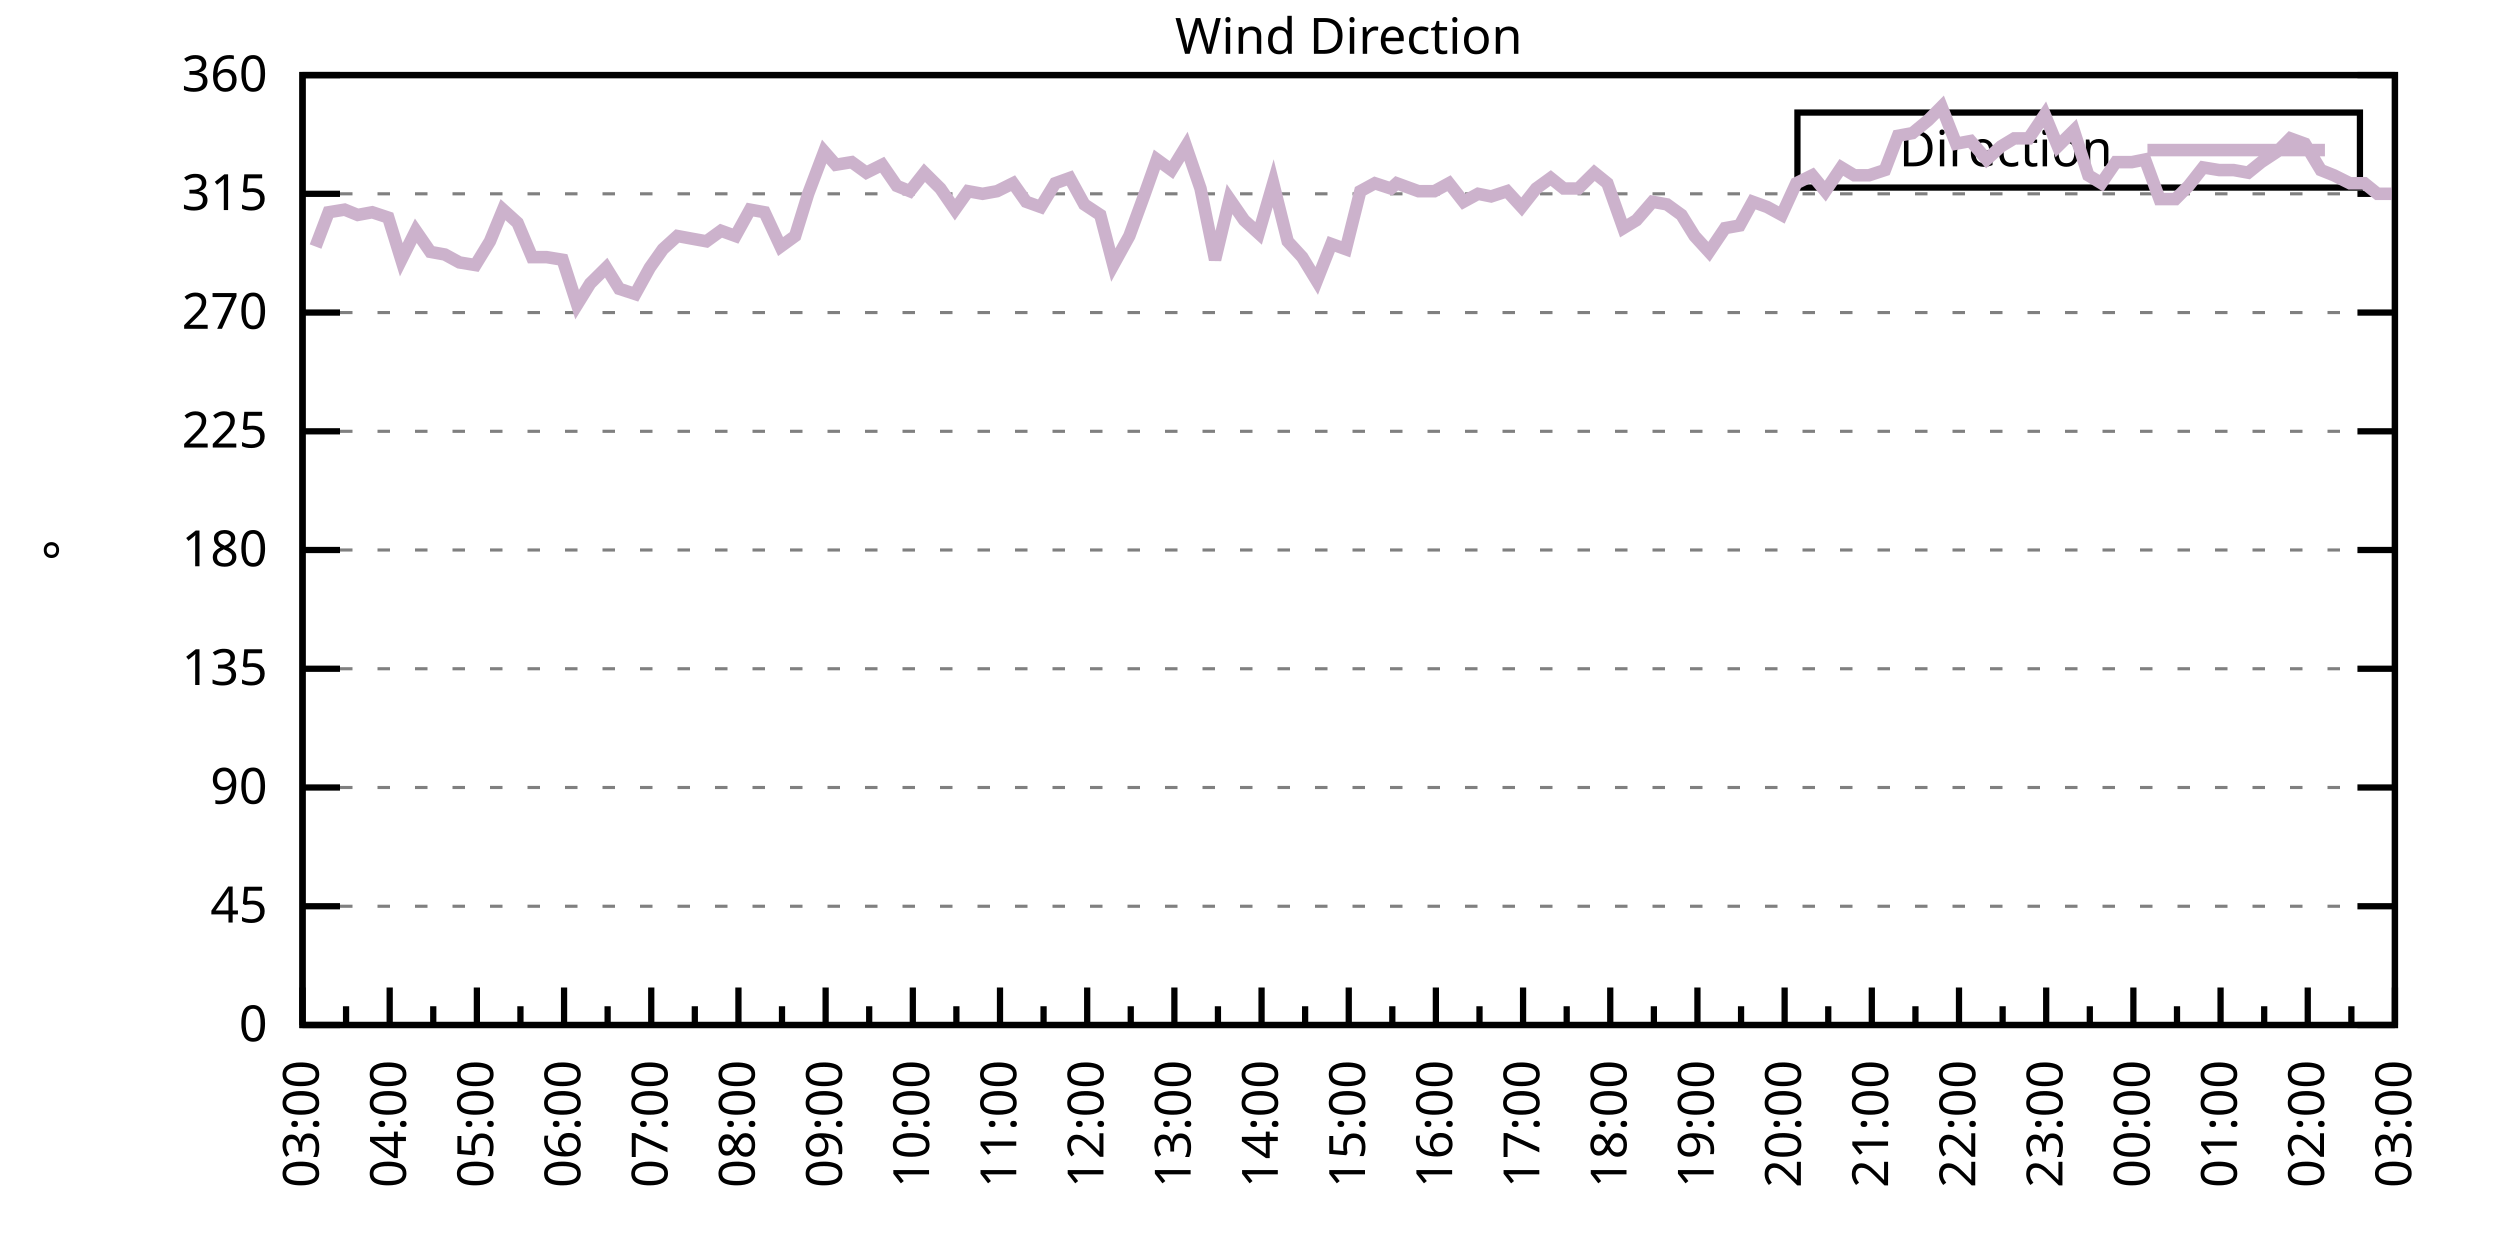
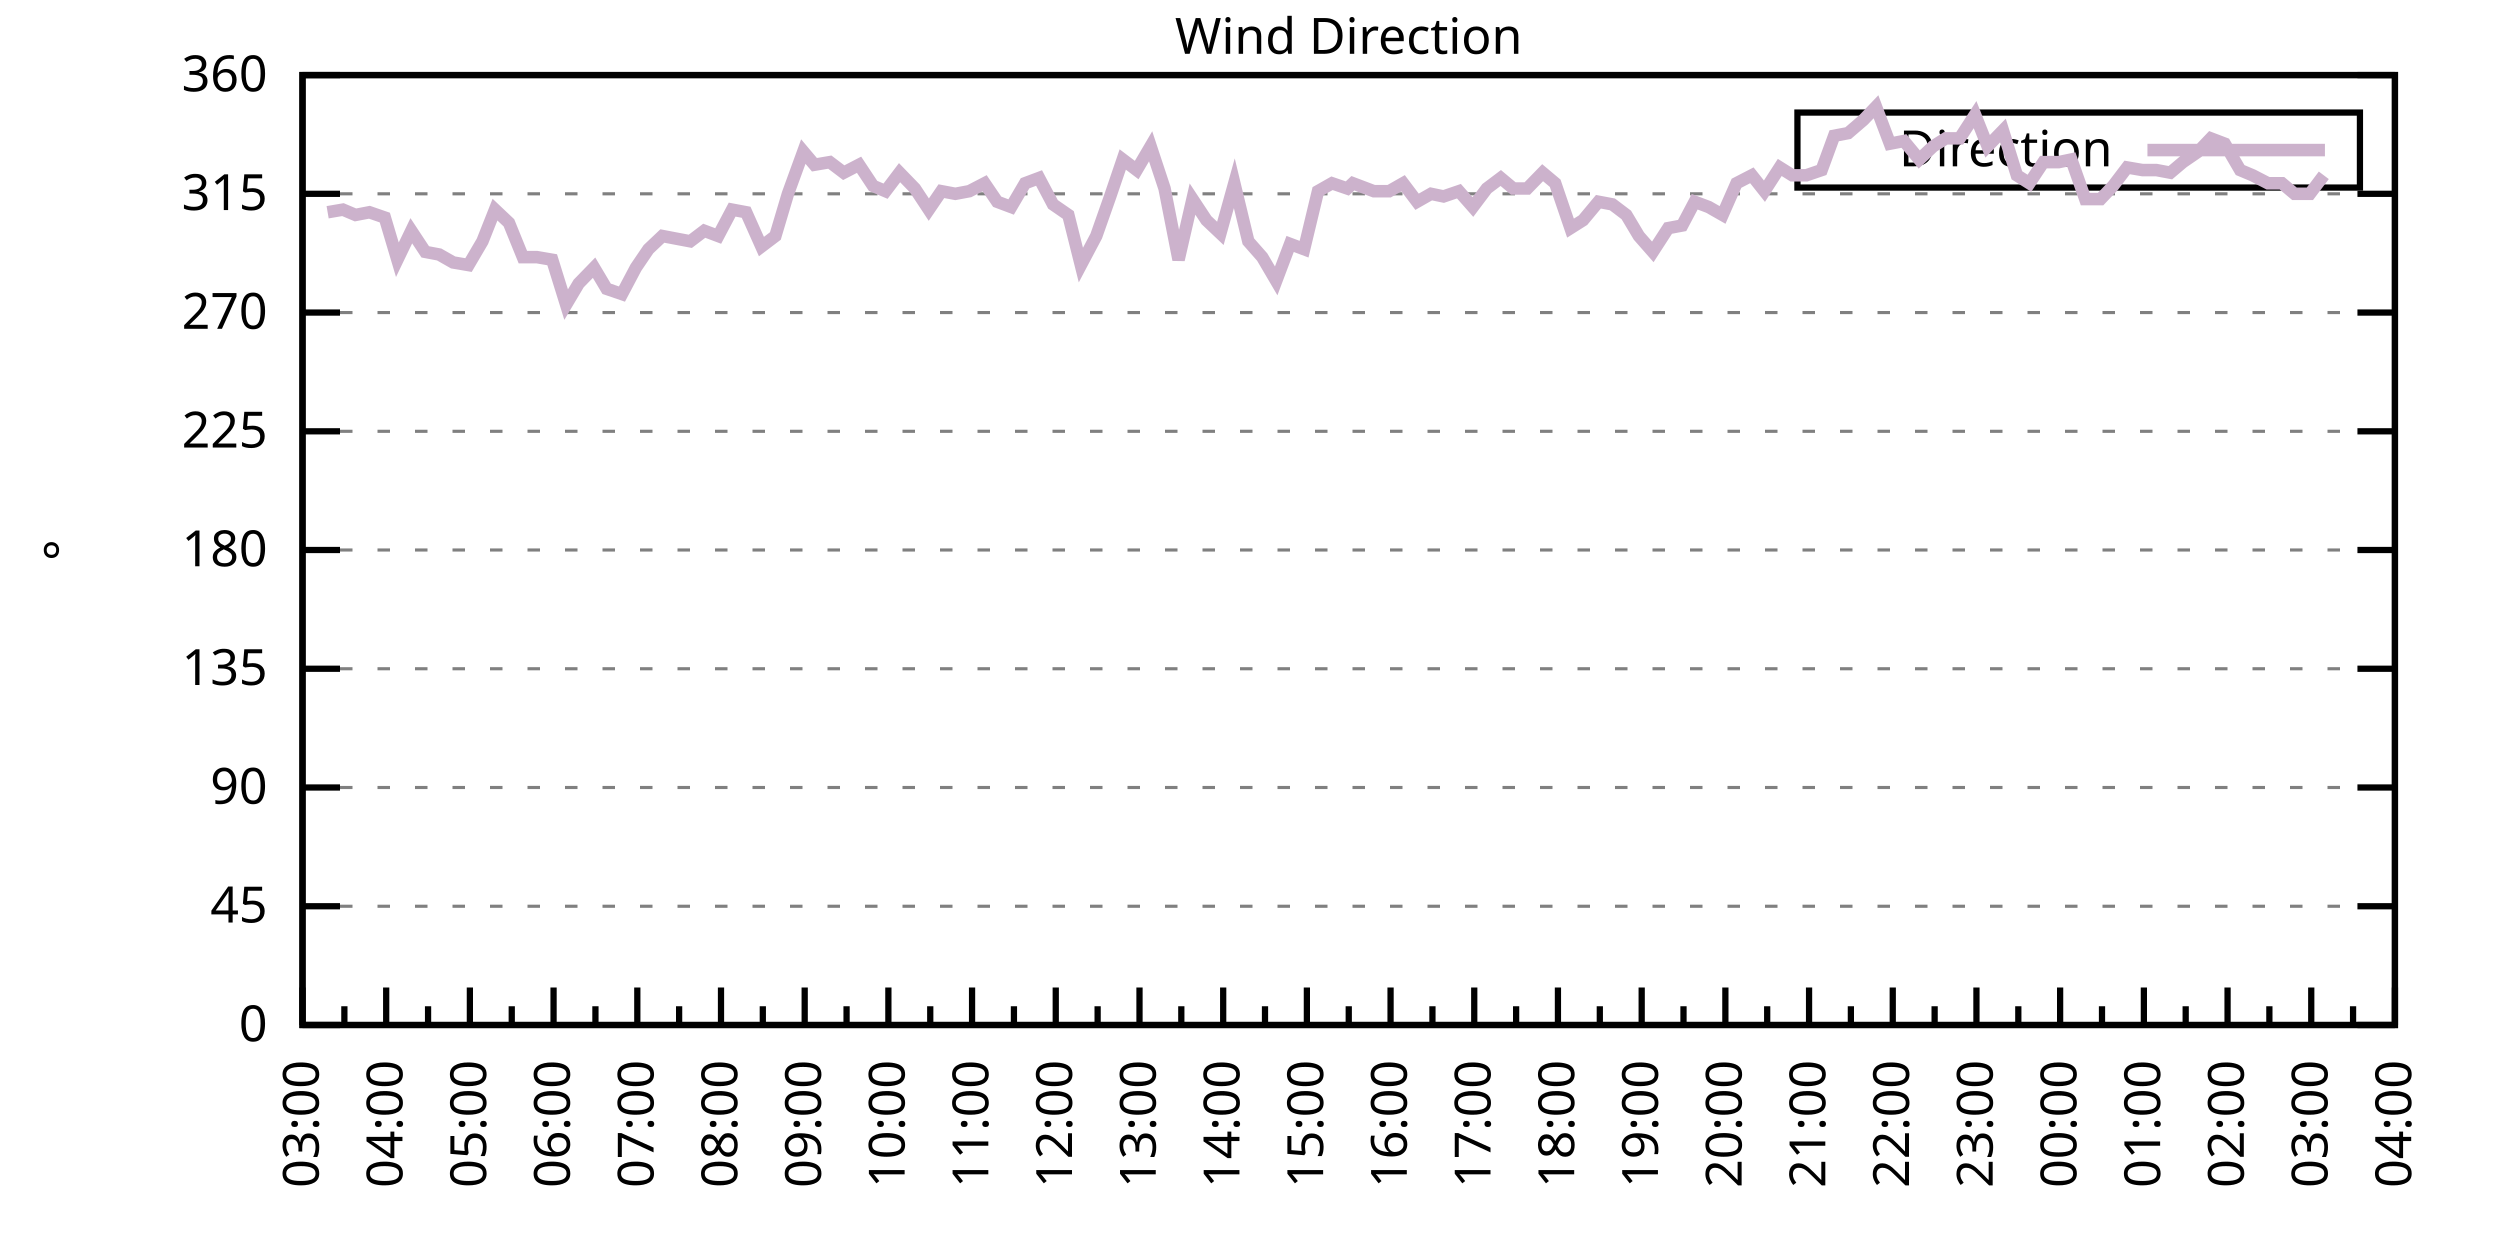
<svg xmlns="http://www.w3.org/2000/svg" xmlns:xlink="http://www.w3.org/1999/xlink" width="400" height="200" viewBox="0 0 400 200">
  <g id="gnuplot_canvas">
    <rect x="0" y="0" width="400" height="200" fill="none" />
    <defs>
      <circle id="gpDot" r="0.5" stroke-width="0.5" stroke="currentColor" />
      <path id="gpPt0" stroke-width="0.333" stroke="currentColor" d="M-1,0 h2 M0,-1 v2" />
      <path id="gpPt1" stroke-width="0.333" stroke="currentColor" d="M-1,-1 L1,1 M1,-1 L-1,1" />
      <path id="gpPt2" stroke-width="0.333" stroke="currentColor" d="M-1,0 L1,0 M0,-1 L0,1 M-1,-1 L1,1 M-1,1 L1,-1" />
      <rect id="gpPt3" stroke-width="0.333" stroke="currentColor" x="-1" y="-1" width="2" height="2" />
      <rect id="gpPt4" stroke-width="0.333" stroke="currentColor" fill="currentColor" x="-1" y="-1" width="2" height="2" />
      <circle id="gpPt5" stroke-width="0.333" stroke="currentColor" cx="0" cy="0" r="1" />
      <use xlink:href="#gpPt5" id="gpPt6" fill="currentColor" stroke="none" />
      <path id="gpPt7" stroke-width="0.333" stroke="currentColor" d="M0,-1.33 L-1.33,0.67 L1.33,0.67 z" />
      <use xlink:href="#gpPt7" id="gpPt8" fill="currentColor" stroke="none" />
      <use xlink:href="#gpPt7" id="gpPt9" stroke="currentColor" transform="rotate(180)" />
      <use xlink:href="#gpPt9" id="gpPt10" fill="currentColor" stroke="none" />
      <use xlink:href="#gpPt3" id="gpPt11" stroke="currentColor" transform="rotate(45)" />
      <use xlink:href="#gpPt11" id="gpPt12" fill="currentColor" stroke="none" />
      <path id="gpPt13" stroke-width="0.333" stroke="currentColor" d="M0,1.330 L1.265,0.411 L0.782,-1.067 L-0.782,-1.076 L-1.265,0.411 z" />
      <use xlink:href="#gpPt13" id="gpPt14" fill="currentColor" stroke="none" />
      <filter id="textbox" filterUnits="objectBoundingBox" x="0" y="0" height="1" width="1">
        <feFlood flood-color="white" flood-opacity="1" result="bgnd" />
        <feComposite in="SourceGraphic" in2="bgnd" operator="atop" />
      </filter>
      <filter id="greybox" filterUnits="objectBoundingBox" x="0" y="0" height="1" width="1">
        <feFlood flood-color="lightgrey" flood-opacity="1" result="grey" />
        <feComposite in="SourceGraphic" in2="grey" operator="atop" />
      </filter>
    </defs>
    <g fill="none" color="white" stroke="currentColor" stroke-width="1.00" stroke-linecap="butt" stroke-linejoin="miter">
</g>
    <g fill="none" color="black" stroke="currentColor" stroke-width="1.00" stroke-linecap="butt" stroke-linejoin="miter">
      <g stroke="none" shape-rendering="crispEdges">
        <polygon fill="rgb(255, 255, 255)" points="48.40,164.00 383.18,164.00 383.18,12.02 48.40,12.02 " />
      </g>
    </g>
    <g fill="none" color="black" stroke="currentColor" stroke-width="1.00" stroke-linecap="butt" stroke-linejoin="miter">
</g>
    <g fill="none" color="black" stroke="black" stroke-width="0.50" stroke-linecap="butt" stroke-linejoin="miter">
</g>
    <g fill="none" color="gray" stroke="currentColor" stroke-width="0.50" stroke-linecap="butt" stroke-linejoin="miter">
      <path stroke="gray" stroke-dasharray="2,4" class="gridline" d="M48.40,164.00 L383.19,164.00  " />
    </g>
    <g fill="none" color="gray" stroke="gray" stroke-width="1.00" stroke-linecap="butt" stroke-linejoin="miter">
</g>
    <g fill="none" color="black" stroke="currentColor" stroke-width="1.00" stroke-linecap="butt" stroke-linejoin="miter">
      <path stroke="black" d="M48.40,164.00 L54.40,164.00 M383.19,164.00 L377.19,164.00  " />
      <g transform="translate(42.80,166.60)" stroke="none" fill="black" font-family="Sans" font-size="8.00" text-anchor="end">
        <text>
          <tspan font-family="Sans"> 0</tspan>
        </text>
      </g>
    </g>
    <g fill="none" color="black" stroke="currentColor" stroke-width="1.00" stroke-linecap="butt" stroke-linejoin="miter">
</g>
    <g fill="none" color="black" stroke="black" stroke-width="0.50" stroke-linecap="butt" stroke-linejoin="miter">
</g>
    <g fill="none" color="gray" stroke="currentColor" stroke-width="0.50" stroke-linecap="butt" stroke-linejoin="miter">
      <path stroke="gray" stroke-dasharray="2,4" class="gridline" d="M48.40,145.00 L383.19,145.00  " />
    </g>
    <g fill="none" color="gray" stroke="gray" stroke-width="1.00" stroke-linecap="butt" stroke-linejoin="miter">
</g>
    <g fill="none" color="black" stroke="currentColor" stroke-width="1.00" stroke-linecap="butt" stroke-linejoin="miter">
      <path stroke="black" d="M48.40,145.00 L54.40,145.00 M383.19,145.00 L377.19,145.00  " />
      <g transform="translate(42.80,147.60)" stroke="none" fill="black" font-family="Sans" font-size="8.00" text-anchor="end">
        <text>
          <tspan font-family="Sans"> 45</tspan>
        </text>
      </g>
    </g>
    <g fill="none" color="black" stroke="currentColor" stroke-width="1.00" stroke-linecap="butt" stroke-linejoin="miter">
</g>
    <g fill="none" color="black" stroke="black" stroke-width="0.50" stroke-linecap="butt" stroke-linejoin="miter">
</g>
    <g fill="none" color="gray" stroke="currentColor" stroke-width="0.50" stroke-linecap="butt" stroke-linejoin="miter">
      <path stroke="gray" stroke-dasharray="2,4" class="gridline" d="M48.40,126.00 L383.19,126.00  " />
    </g>
    <g fill="none" color="gray" stroke="gray" stroke-width="1.00" stroke-linecap="butt" stroke-linejoin="miter">
</g>
    <g fill="none" color="black" stroke="currentColor" stroke-width="1.00" stroke-linecap="butt" stroke-linejoin="miter">
      <path stroke="black" d="M48.40,126.00 L54.40,126.00 M383.19,126.00 L377.19,126.00  " />
      <g transform="translate(42.80,128.60)" stroke="none" fill="black" font-family="Sans" font-size="8.00" text-anchor="end">
        <text>
          <tspan font-family="Sans"> 90</tspan>
        </text>
      </g>
    </g>
    <g fill="none" color="black" stroke="currentColor" stroke-width="1.00" stroke-linecap="butt" stroke-linejoin="miter">
</g>
    <g fill="none" color="black" stroke="black" stroke-width="0.50" stroke-linecap="butt" stroke-linejoin="miter">
</g>
    <g fill="none" color="gray" stroke="currentColor" stroke-width="0.50" stroke-linecap="butt" stroke-linejoin="miter">
      <path stroke="gray" stroke-dasharray="2,4" class="gridline" d="M48.40,107.00 L383.19,107.00  " />
    </g>
    <g fill="none" color="gray" stroke="gray" stroke-width="1.00" stroke-linecap="butt" stroke-linejoin="miter">
</g>
    <g fill="none" color="black" stroke="currentColor" stroke-width="1.00" stroke-linecap="butt" stroke-linejoin="miter">
      <path stroke="black" d="M48.40,107.00 L54.40,107.00 M383.19,107.00 L377.19,107.00  " />
      <g transform="translate(42.80,109.60)" stroke="none" fill="black" font-family="Sans" font-size="8.00" text-anchor="end">
        <text>
          <tspan font-family="Sans"> 135</tspan>
        </text>
      </g>
    </g>
    <g fill="none" color="black" stroke="currentColor" stroke-width="1.00" stroke-linecap="butt" stroke-linejoin="miter">
</g>
    <g fill="none" color="black" stroke="black" stroke-width="0.50" stroke-linecap="butt" stroke-linejoin="miter">
</g>
    <g fill="none" color="gray" stroke="currentColor" stroke-width="0.50" stroke-linecap="butt" stroke-linejoin="miter">
      <path stroke="gray" stroke-dasharray="2,4" class="gridline" d="M48.40,88.00 L383.19,88.00  " />
    </g>
    <g fill="none" color="gray" stroke="gray" stroke-width="1.00" stroke-linecap="butt" stroke-linejoin="miter">
</g>
    <g fill="none" color="black" stroke="currentColor" stroke-width="1.00" stroke-linecap="butt" stroke-linejoin="miter">
      <path stroke="black" d="M48.40,88.00 L54.40,88.00 M383.19,88.00 L377.19,88.00  " />
      <g transform="translate(42.80,90.60)" stroke="none" fill="black" font-family="Sans" font-size="8.00" text-anchor="end">
        <text>
          <tspan font-family="Sans"> 180</tspan>
        </text>
      </g>
    </g>
    <g fill="none" color="black" stroke="currentColor" stroke-width="1.00" stroke-linecap="butt" stroke-linejoin="miter">
</g>
    <g fill="none" color="black" stroke="black" stroke-width="0.50" stroke-linecap="butt" stroke-linejoin="miter">
</g>
    <g fill="none" color="gray" stroke="currentColor" stroke-width="0.50" stroke-linecap="butt" stroke-linejoin="miter">
      <path stroke="gray" stroke-dasharray="2,4" class="gridline" d="M48.40,69.01 L383.19,69.01  " />
    </g>
    <g fill="none" color="gray" stroke="gray" stroke-width="1.00" stroke-linecap="butt" stroke-linejoin="miter">
</g>
    <g fill="none" color="black" stroke="currentColor" stroke-width="1.00" stroke-linecap="butt" stroke-linejoin="miter">
      <path stroke="black" d="M48.40,69.01 L54.40,69.01 M383.19,69.01 L377.19,69.01  " />
      <g transform="translate(42.80,71.61)" stroke="none" fill="black" font-family="Sans" font-size="8.00" text-anchor="end">
        <text>
          <tspan font-family="Sans"> 225</tspan>
        </text>
      </g>
    </g>
    <g fill="none" color="black" stroke="currentColor" stroke-width="1.00" stroke-linecap="butt" stroke-linejoin="miter">
</g>
    <g fill="none" color="black" stroke="black" stroke-width="0.50" stroke-linecap="butt" stroke-linejoin="miter">
</g>
    <g fill="none" color="gray" stroke="currentColor" stroke-width="0.50" stroke-linecap="butt" stroke-linejoin="miter">
      <path stroke="gray" stroke-dasharray="2,4" class="gridline" d="M48.40,50.01 L383.19,50.01  " />
    </g>
    <g fill="none" color="gray" stroke="gray" stroke-width="1.00" stroke-linecap="butt" stroke-linejoin="miter">
</g>
    <g fill="none" color="black" stroke="currentColor" stroke-width="1.00" stroke-linecap="butt" stroke-linejoin="miter">
      <path stroke="black" d="M48.40,50.01 L54.40,50.01 M383.19,50.01 L377.19,50.01  " />
      <g transform="translate(42.80,52.61)" stroke="none" fill="black" font-family="Sans" font-size="8.00" text-anchor="end">
        <text>
          <tspan font-family="Sans"> 270</tspan>
        </text>
      </g>
    </g>
    <g fill="none" color="black" stroke="currentColor" stroke-width="1.00" stroke-linecap="butt" stroke-linejoin="miter">
</g>
    <g fill="none" color="black" stroke="black" stroke-width="0.50" stroke-linecap="butt" stroke-linejoin="miter">
</g>
    <g fill="none" color="gray" stroke="currentColor" stroke-width="0.50" stroke-linecap="butt" stroke-linejoin="miter">
      <path stroke="gray" stroke-dasharray="2,4" class="gridline" d="M48.40,31.01 L383.19,31.01  " />
    </g>
    <g fill="none" color="gray" stroke="gray" stroke-width="1.00" stroke-linecap="butt" stroke-linejoin="miter">
</g>
    <g fill="none" color="black" stroke="currentColor" stroke-width="1.00" stroke-linecap="butt" stroke-linejoin="miter">
      <path stroke="black" d="M48.40,31.01 L54.40,31.01 M383.19,31.01 L377.19,31.01  " />
      <g transform="translate(42.80,33.61)" stroke="none" fill="black" font-family="Sans" font-size="8.00" text-anchor="end">
        <text>
          <tspan font-family="Sans"> 315</tspan>
        </text>
      </g>
    </g>
    <g fill="none" color="black" stroke="currentColor" stroke-width="1.00" stroke-linecap="butt" stroke-linejoin="miter">
</g>
    <g fill="none" color="black" stroke="black" stroke-width="0.50" stroke-linecap="butt" stroke-linejoin="miter">
</g>
    <g fill="none" color="gray" stroke="currentColor" stroke-width="0.50" stroke-linecap="butt" stroke-linejoin="miter">
      <path stroke="gray" stroke-dasharray="2,4" class="gridline" d="M48.40,12.01 L383.19,12.01  " />
    </g>
    <g fill="none" color="gray" stroke="gray" stroke-width="1.00" stroke-linecap="butt" stroke-linejoin="miter">
</g>
    <g fill="none" color="black" stroke="currentColor" stroke-width="1.00" stroke-linecap="butt" stroke-linejoin="miter">
      <path stroke="black" d="M48.40,12.01 L54.40,12.01 M383.19,12.01 L377.19,12.01  " />
      <g transform="translate(42.80,14.61)" stroke="none" fill="black" font-family="Sans" font-size="8.00" text-anchor="end">
        <text>
          <tspan font-family="Sans"> 360</tspan>
        </text>
      </g>
    </g>
    <g fill="none" color="black" stroke="currentColor" stroke-width="1.00" stroke-linecap="butt" stroke-linejoin="miter">
      <path stroke="black" d="M48.40,164.00 L48.40,158.00  " />
      <g transform="translate(51.00,169.60) rotate(270)" stroke="none" fill="black" font-family="Sans" font-size="8.00" text-anchor="end">
        <text>
          <tspan font-family="Sans">03:00</tspan>
        </text>
      </g>
    </g>
    <g fill="none" color="black" stroke="currentColor" stroke-width="1.00" stroke-linecap="butt" stroke-linejoin="miter">
-       <path stroke="black" d="M55.37,164.00 L55.37,161.00 M62.35,164.00 L62.35,158.00  " />
-       <g transform="translate(64.95,169.60) rotate(270)" stroke="none" fill="black" font-family="Sans" font-size="8.00" text-anchor="end">
+       <path stroke="black" d="M55.10,164.00 L55.10,161.00 M61.79,164.00 L61.79,158.00  " />
+       <g transform="translate(64.39,169.60) rotate(270)" stroke="none" fill="black" font-family="Sans" font-size="8.00" text-anchor="end">
        <text>
          <tspan font-family="Sans">04:00</tspan>
        </text>
      </g>
    </g>
    <g fill="none" color="black" stroke="currentColor" stroke-width="1.00" stroke-linecap="butt" stroke-linejoin="miter">
-       <path stroke="black" d="M69.32,164.00 L69.32,161.00 M76.30,164.00 L76.30,158.00  " />
-       <g transform="translate(78.90,169.60) rotate(270)" stroke="none" fill="black" font-family="Sans" font-size="8.00" text-anchor="end">
+       <path stroke="black" d="M68.49,164.00 L68.49,161.00 M75.18,164.00 L75.18,158.00  " />
+       <g transform="translate(77.78,169.60) rotate(270)" stroke="none" fill="black" font-family="Sans" font-size="8.00" text-anchor="end">
        <text>
          <tspan font-family="Sans">05:00</tspan>
        </text>
      </g>
    </g>
    <g fill="none" color="black" stroke="currentColor" stroke-width="1.00" stroke-linecap="butt" stroke-linejoin="miter">
-       <path stroke="black" d="M83.27,164.00 L83.27,161.00 M90.25,164.00 L90.25,158.00  " />
-       <g transform="translate(92.85,169.60) rotate(270)" stroke="none" fill="black" font-family="Sans" font-size="8.00" text-anchor="end">
+       <path stroke="black" d="M81.88,164.00 L81.88,161.00 M88.57,164.00 L88.57,158.00  " />
+       <g transform="translate(91.17,169.60) rotate(270)" stroke="none" fill="black" font-family="Sans" font-size="8.00" text-anchor="end">
        <text>
          <tspan font-family="Sans">06:00</tspan>
        </text>
      </g>
    </g>
    <g fill="none" color="black" stroke="currentColor" stroke-width="1.00" stroke-linecap="butt" stroke-linejoin="miter">
-       <path stroke="black" d="M97.22,164.00 L97.22,161.00 M104.20,164.00 L104.20,158.00  " />
-       <g transform="translate(106.80,169.60) rotate(270)" stroke="none" fill="black" font-family="Sans" font-size="8.00" text-anchor="end">
+       <path stroke="black" d="M95.27,164.00 L95.27,161.00 M101.97,164.00 L101.97,158.00  " />
+       <g transform="translate(104.57,169.60) rotate(270)" stroke="none" fill="black" font-family="Sans" font-size="8.00" text-anchor="end">
        <text>
          <tspan font-family="Sans">07:00</tspan>
        </text>
      </g>
    </g>
    <g fill="none" color="black" stroke="currentColor" stroke-width="1.00" stroke-linecap="butt" stroke-linejoin="miter">
-       <path stroke="black" d="M111.17,164.00 L111.17,161.00 M118.15,164.00 L118.15,158.00  " />
-       <g transform="translate(120.75,169.60) rotate(270)" stroke="none" fill="black" font-family="Sans" font-size="8.00" text-anchor="end">
+       <path stroke="black" d="M108.66,164.00 L108.66,161.00 M115.36,164.00 L115.36,158.00  " />
+       <g transform="translate(117.96,169.60) rotate(270)" stroke="none" fill="black" font-family="Sans" font-size="8.00" text-anchor="end">
        <text>
          <tspan font-family="Sans">08:00</tspan>
        </text>
      </g>
    </g>
    <g fill="none" color="black" stroke="currentColor" stroke-width="1.00" stroke-linecap="butt" stroke-linejoin="miter">
-       <path stroke="black" d="M125.12,164.00 L125.12,161.00 M132.10,164.00 L132.10,158.00  " />
-       <g transform="translate(134.70,169.60) rotate(270)" stroke="none" fill="black" font-family="Sans" font-size="8.00" text-anchor="end">
+       <path stroke="black" d="M122.05,164.00 L122.05,161.00 M128.75,164.00 L128.75,158.00  " />
+       <g transform="translate(131.35,169.60) rotate(270)" stroke="none" fill="black" font-family="Sans" font-size="8.00" text-anchor="end">
        <text>
          <tspan font-family="Sans">09:00</tspan>
        </text>
      </g>
    </g>
    <g fill="none" color="black" stroke="currentColor" stroke-width="1.00" stroke-linecap="butt" stroke-linejoin="miter">
-       <path stroke="black" d="M139.07,164.00 L139.07,161.00 M146.05,164.00 L146.05,158.00  " />
-       <g transform="translate(148.65,169.60) rotate(270)" stroke="none" fill="black" font-family="Sans" font-size="8.00" text-anchor="end">
+       <path stroke="black" d="M135.45,164.00 L135.45,161.00 M142.14,164.00 L142.14,158.00  " />
+       <g transform="translate(144.74,169.60) rotate(270)" stroke="none" fill="black" font-family="Sans" font-size="8.00" text-anchor="end">
        <text>
          <tspan font-family="Sans">10:00</tspan>
        </text>
      </g>
    </g>
    <g fill="none" color="black" stroke="currentColor" stroke-width="1.00" stroke-linecap="butt" stroke-linejoin="miter">
-       <path stroke="black" d="M153.02,164.00 L153.02,161.00 M160.00,164.00 L160.00,158.00  " />
-       <g transform="translate(162.60,169.60) rotate(270)" stroke="none" fill="black" font-family="Sans" font-size="8.00" text-anchor="end">
+       <path stroke="black" d="M148.84,164.00 L148.84,161.00 M155.53,164.00 L155.53,158.00  " />
+       <g transform="translate(158.13,169.60) rotate(270)" stroke="none" fill="black" font-family="Sans" font-size="8.00" text-anchor="end">
        <text>
          <tspan font-family="Sans">11:00</tspan>
        </text>
      </g>
    </g>
    <g fill="none" color="black" stroke="currentColor" stroke-width="1.00" stroke-linecap="butt" stroke-linejoin="miter">
-       <path stroke="black" d="M166.97,164.00 L166.97,161.00 M173.95,164.00 L173.95,158.00  " />
-       <g transform="translate(176.55,169.60) rotate(270)" stroke="none" fill="black" font-family="Sans" font-size="8.00" text-anchor="end">
+       <path stroke="black" d="M162.23,164.00 L162.23,161.00 M168.92,164.00 L168.92,158.00  " />
+       <g transform="translate(171.52,169.60) rotate(270)" stroke="none" fill="black" font-family="Sans" font-size="8.00" text-anchor="end">
        <text>
          <tspan font-family="Sans">12:00</tspan>
        </text>
      </g>
    </g>
    <g fill="none" color="black" stroke="currentColor" stroke-width="1.00" stroke-linecap="butt" stroke-linejoin="miter">
-       <path stroke="black" d="M180.92,164.00 L180.92,161.00 M187.90,164.00 L187.90,158.00  " />
-       <g transform="translate(190.50,169.60) rotate(270)" stroke="none" fill="black" font-family="Sans" font-size="8.00" text-anchor="end">
+       <path stroke="black" d="M175.62,164.00 L175.62,161.00 M182.32,164.00 L182.32,158.00  " />
+       <g transform="translate(184.92,169.60) rotate(270)" stroke="none" fill="black" font-family="Sans" font-size="8.00" text-anchor="end">
        <text>
          <tspan font-family="Sans">13:00</tspan>
        </text>
      </g>
    </g>
    <g fill="none" color="black" stroke="currentColor" stroke-width="1.00" stroke-linecap="butt" stroke-linejoin="miter">
-       <path stroke="black" d="M194.87,164.00 L194.87,161.00 M201.85,164.00 L201.85,158.00  " />
-       <g transform="translate(204.45,169.60) rotate(270)" stroke="none" fill="black" font-family="Sans" font-size="8.00" text-anchor="end">
+       <path stroke="black" d="M189.01,164.00 L189.01,161.00 M195.71,164.00 L195.71,158.00  " />
+       <g transform="translate(198.31,169.60) rotate(270)" stroke="none" fill="black" font-family="Sans" font-size="8.00" text-anchor="end">
        <text>
          <tspan font-family="Sans">14:00</tspan>
        </text>
      </g>
    </g>
    <g fill="none" color="black" stroke="currentColor" stroke-width="1.00" stroke-linecap="butt" stroke-linejoin="miter">
-       <path stroke="black" d="M208.82,164.00 L208.82,161.00 M215.80,164.00 L215.80,158.00  " />
-       <g transform="translate(218.40,169.60) rotate(270)" stroke="none" fill="black" font-family="Sans" font-size="8.00" text-anchor="end">
+       <path stroke="black" d="M202.40,164.00 L202.40,161.00 M209.10,164.00 L209.10,158.00  " />
+       <g transform="translate(211.70,169.60) rotate(270)" stroke="none" fill="black" font-family="Sans" font-size="8.00" text-anchor="end">
        <text>
          <tspan font-family="Sans">15:00</tspan>
        </text>
      </g>
    </g>
    <g fill="none" color="black" stroke="currentColor" stroke-width="1.00" stroke-linecap="butt" stroke-linejoin="miter">
-       <path stroke="black" d="M222.77,164.00 L222.77,161.00 M229.74,164.00 L229.74,158.00  " />
-       <g transform="translate(232.34,169.60) rotate(270)" stroke="none" fill="black" font-family="Sans" font-size="8.00" text-anchor="end">
+       <path stroke="black" d="M215.80,164.00 L215.80,161.00 M222.49,164.00 L222.49,158.00  " />
+       <g transform="translate(225.09,169.60) rotate(270)" stroke="none" fill="black" font-family="Sans" font-size="8.00" text-anchor="end">
        <text>
          <tspan font-family="Sans">16:00</tspan>
        </text>
      </g>
    </g>
    <g fill="none" color="black" stroke="currentColor" stroke-width="1.00" stroke-linecap="butt" stroke-linejoin="miter">
-       <path stroke="black" d="M236.72,164.00 L236.72,161.00 M243.69,164.00 L243.69,158.00  " />
-       <g transform="translate(246.29,169.60) rotate(270)" stroke="none" fill="black" font-family="Sans" font-size="8.00" text-anchor="end">
+       <path stroke="black" d="M229.19,164.00 L229.19,161.00 M235.88,164.00 L235.88,158.00  " />
+       <g transform="translate(238.48,169.60) rotate(270)" stroke="none" fill="black" font-family="Sans" font-size="8.00" text-anchor="end">
        <text>
          <tspan font-family="Sans">17:00</tspan>
        </text>
      </g>
    </g>
    <g fill="none" color="black" stroke="currentColor" stroke-width="1.00" stroke-linecap="butt" stroke-linejoin="miter">
-       <path stroke="black" d="M250.67,164.00 L250.67,161.00 M257.64,164.00 L257.64,158.00  " />
-       <g transform="translate(260.24,169.60) rotate(270)" stroke="none" fill="black" font-family="Sans" font-size="8.00" text-anchor="end">
+       <path stroke="black" d="M242.58,164.00 L242.58,161.00 M249.27,164.00 L249.27,158.00  " />
+       <g transform="translate(251.87,169.60) rotate(270)" stroke="none" fill="black" font-family="Sans" font-size="8.00" text-anchor="end">
        <text>
          <tspan font-family="Sans">18:00</tspan>
        </text>
      </g>
    </g>
    <g fill="none" color="black" stroke="currentColor" stroke-width="1.00" stroke-linecap="butt" stroke-linejoin="miter">
-       <path stroke="black" d="M264.62,164.00 L264.62,161.00 M271.59,164.00 L271.59,158.00  " />
-       <g transform="translate(274.19,169.60) rotate(270)" stroke="none" fill="black" font-family="Sans" font-size="8.00" text-anchor="end">
+       <path stroke="black" d="M255.97,164.00 L255.97,161.00 M262.67,164.00 L262.67,158.00  " />
+       <g transform="translate(265.27,169.60) rotate(270)" stroke="none" fill="black" font-family="Sans" font-size="8.00" text-anchor="end">
        <text>
          <tspan font-family="Sans">19:00</tspan>
        </text>
      </g>
    </g>
    <g fill="none" color="black" stroke="currentColor" stroke-width="1.00" stroke-linecap="butt" stroke-linejoin="miter">
-       <path stroke="black" d="M278.57,164.00 L278.57,161.00 M285.54,164.00 L285.54,158.00  " />
-       <g transform="translate(288.14,169.60) rotate(270)" stroke="none" fill="black" font-family="Sans" font-size="8.00" text-anchor="end">
+       <path stroke="black" d="M269.36,164.00 L269.36,161.00 M276.06,164.00 L276.06,158.00  " />
+       <g transform="translate(278.66,169.60) rotate(270)" stroke="none" fill="black" font-family="Sans" font-size="8.00" text-anchor="end">
        <text>
          <tspan font-family="Sans">20:00</tspan>
        </text>
      </g>
    </g>
    <g fill="none" color="black" stroke="currentColor" stroke-width="1.00" stroke-linecap="butt" stroke-linejoin="miter">
-       <path stroke="black" d="M292.52,164.00 L292.52,161.00 M299.49,164.00 L299.49,158.00  " />
-       <g transform="translate(302.09,169.60) rotate(270)" stroke="none" fill="black" font-family="Sans" font-size="8.00" text-anchor="end">
+       <path stroke="black" d="M282.75,164.00 L282.75,161.00 M289.45,164.00 L289.45,158.00  " />
+       <g transform="translate(292.05,169.60) rotate(270)" stroke="none" fill="black" font-family="Sans" font-size="8.00" text-anchor="end">
        <text>
          <tspan font-family="Sans">21:00</tspan>
        </text>
      </g>
    </g>
    <g fill="none" color="black" stroke="currentColor" stroke-width="1.00" stroke-linecap="butt" stroke-linejoin="miter">
-       <path stroke="black" d="M306.47,164.00 L306.47,161.00 M313.44,164.00 L313.44,158.00  " />
-       <g transform="translate(316.04,169.60) rotate(270)" stroke="none" fill="black" font-family="Sans" font-size="8.00" text-anchor="end">
+       <path stroke="black" d="M296.14,164.00 L296.14,161.00 M302.84,164.00 L302.84,158.00  " />
+       <g transform="translate(305.44,169.60) rotate(270)" stroke="none" fill="black" font-family="Sans" font-size="8.00" text-anchor="end">
        <text>
          <tspan font-family="Sans">22:00</tspan>
        </text>
      </g>
    </g>
    <g fill="none" color="black" stroke="currentColor" stroke-width="1.00" stroke-linecap="butt" stroke-linejoin="miter">
-       <path stroke="black" d="M320.42,164.00 L320.42,161.00 M327.39,164.00 L327.39,158.00  " />
-       <g transform="translate(329.99,169.60) rotate(270)" stroke="none" fill="black" font-family="Sans" font-size="8.00" text-anchor="end">
+       <path stroke="black" d="M309.54,164.00 L309.54,161.00 M316.23,164.00 L316.23,158.00  " />
+       <g transform="translate(318.83,169.60) rotate(270)" stroke="none" fill="black" font-family="Sans" font-size="8.00" text-anchor="end">
        <text>
          <tspan font-family="Sans">23:00</tspan>
        </text>
      </g>
    </g>
    <g fill="none" color="black" stroke="currentColor" stroke-width="1.00" stroke-linecap="butt" stroke-linejoin="miter">
-       <path stroke="black" d="M334.37,164.00 L334.37,161.00 M341.34,164.00 L341.34,158.00  " />
-       <g transform="translate(343.94,169.60) rotate(270)" stroke="none" fill="black" font-family="Sans" font-size="8.00" text-anchor="end">
+       <path stroke="black" d="M322.93,164.00 L322.93,161.00 M329.62,164.00 L329.62,158.00  " />
+       <g transform="translate(332.22,169.60) rotate(270)" stroke="none" fill="black" font-family="Sans" font-size="8.00" text-anchor="end">
        <text>
          <tspan font-family="Sans">00:00</tspan>
        </text>
      </g>
    </g>
    <g fill="none" color="black" stroke="currentColor" stroke-width="1.00" stroke-linecap="butt" stroke-linejoin="miter">
-       <path stroke="black" d="M348.32,164.00 L348.32,161.00 M355.29,164.00 L355.29,158.00  " />
-       <g transform="translate(357.89,169.60) rotate(270)" stroke="none" fill="black" font-family="Sans" font-size="8.00" text-anchor="end">
+       <path stroke="black" d="M336.32,164.00 L336.32,161.00 M343.02,164.00 L343.02,158.00  " />
+       <g transform="translate(345.62,169.60) rotate(270)" stroke="none" fill="black" font-family="Sans" font-size="8.00" text-anchor="end">
        <text>
          <tspan font-family="Sans">01:00</tspan>
        </text>
      </g>
    </g>
    <g fill="none" color="black" stroke="currentColor" stroke-width="1.00" stroke-linecap="butt" stroke-linejoin="miter">
-       <path stroke="black" d="M362.27,164.00 L362.27,161.00 M369.24,164.00 L369.24,158.00  " />
-       <g transform="translate(371.84,169.60) rotate(270)" stroke="none" fill="black" font-family="Sans" font-size="8.00" text-anchor="end">
+       <path stroke="black" d="M349.71,164.00 L349.71,161.00 M356.41,164.00 L356.41,158.00  " />
+       <g transform="translate(359.01,169.60) rotate(270)" stroke="none" fill="black" font-family="Sans" font-size="8.00" text-anchor="end">
        <text>
          <tspan font-family="Sans">02:00</tspan>
        </text>
      </g>
    </g>
    <g fill="none" color="black" stroke="currentColor" stroke-width="1.00" stroke-linecap="butt" stroke-linejoin="miter">
-       <path stroke="black" d="M376.22,164.00 L376.22,161.00 M383.19,164.00 L383.19,158.00  " />
+       <path stroke="black" d="M363.10,164.00 L363.10,161.00 M369.80,164.00 L369.80,158.00  " />
+       <g transform="translate(372.40,169.60) rotate(270)" stroke="none" fill="black" font-family="Sans" font-size="8.00" text-anchor="end">
+         <text>
+           <tspan font-family="Sans">03:00</tspan>
+         </text>
+       </g>
+     </g>
+     <g fill="none" color="black" stroke="currentColor" stroke-width="1.00" stroke-linecap="butt" stroke-linejoin="miter">
+       <path stroke="black" d="M376.49,164.00 L376.49,161.00 M383.19,164.00 L383.19,158.00  " />
      <g transform="translate(385.79,169.60) rotate(270)" stroke="none" fill="black" font-family="Sans" font-size="8.00" text-anchor="end">
        <text>
-           <tspan font-family="Sans">03:00</tspan>
+           <tspan font-family="Sans">04:00</tspan>
        </text>
      </g>
    </g>
    <g fill="none" color="black" stroke="currentColor" stroke-width="1.00" stroke-linecap="butt" stroke-linejoin="miter">
</g>
    <g fill="none" color="black" stroke="currentColor" stroke-width="1.00" stroke-linecap="butt" stroke-linejoin="miter">
      <path stroke="black" d="M48.40,12.01 L48.40,164.00 L383.19,164.00 L383.19,12.01 L48.40,12.01 Z  " />
    </g>
    <g fill="none" color="black" stroke="currentColor" stroke-width="1.00" stroke-linecap="butt" stroke-linejoin="miter">
      <g transform="translate(12.80,88.01) rotate(270)" stroke="none" fill="black" font-family="Sans" font-size="8.00" text-anchor="middle">
        <text>
          <tspan font-family="Sans">°</tspan>
        </text>
      </g>
    </g>
    <g fill="none" color="black" stroke="currentColor" stroke-width="1.00" stroke-linecap="butt" stroke-linejoin="miter">
</g>
    <g fill="none" color="black" stroke="currentColor" stroke-width="1.00" stroke-linecap="butt" stroke-linejoin="miter">
      <path stroke="black" d="M287.59,30.01 L287.59,18.01 L377.59,18.01 L377.59,30.01 L287.59,30.01 Z  " />
    </g>
    <g id="Wind_direction_plot_1">
      <g fill="none" color="white" stroke="black" stroke-width="2.00" stroke-linecap="butt" stroke-linejoin="miter">
</g>
      <g fill="none" color="black" stroke="currentColor" stroke-width="2.00" stroke-linecap="butt" stroke-linejoin="miter">
        <g transform="translate(337.99,26.61)" stroke="none" fill="black" font-family="Sans" font-size="8.00" text-anchor="end">
          <text>
            <tspan font-family="Sans">Direction</tspan>
          </text>
        </g>
      </g>
      <g fill="none" color="black" stroke="currentColor" stroke-width="2.00" stroke-linecap="butt" stroke-linejoin="miter">
-         <path stroke="rgb(204, 178, 204)" d="M343.59,24.01 L371.99,24.01 M50.49,39.45 L52.58,33.96 L55.14,33.54 L57.23,34.39 L59.56,33.96 L62.12,34.81   L64.21,41.56 L66.53,36.92 L68.86,40.30 L71.18,40.72 L73.51,41.99 L76.07,42.41 L78.39,38.61 L80.48,33.54   L82.81,35.65 L85.13,41.14 L87.46,41.14 L90.02,41.56 L92.34,48.74 L94.43,45.36 L96.99,42.83 L99.08,46.21   L101.64,47.05 L103.97,42.83 L106.06,39.87 L108.38,37.76 L110.71,38.19 L113.03,38.61 L115.36,36.92 L117.68,37.76   L120.01,33.54 L122.33,33.96 L124.89,39.45 L127.22,37.76 L129.31,31.01 L131.87,24.25 L133.72,26.36 L136.28,25.94   L138.61,27.63 L141.16,26.36 L143.49,29.74 L145.58,30.59 L147.91,27.63 L150.46,30.16 L152.79,33.54 L154.88,30.59   L157.21,31.01 L159.53,30.59 L162.09,29.32 L164.18,32.28 L166.51,33.12 L168.83,29.32 L171.16,28.48 L173.48,32.70   L176.04,34.39 L178.13,42.41 L180.69,37.76 L183.01,31.43 L185.11,25.52 L187.43,27.21 L189.76,23.41 L192.08,30.16   L194.41,41.56 L196.73,31.85 L199.06,35.23 L201.38,37.34 L203.71,29.32 L206.03,38.61 L208.36,41.14 L210.68,44.94   L213.01,39.03 L215.33,39.87 L217.65,30.59 L219.98,29.32 L222.54,30.16 L223.47,29.32 L226.95,30.59 L229.51,30.59   L231.84,29.32 L234.16,32.28 L236.49,31.01 L238.58,31.43 L241.14,30.59 L243.46,33.12 L245.79,30.16 L248.11,28.48   L250.20,30.16 L252.53,30.16 L255.09,27.63 L257.18,29.32 L259.74,36.50 L261.83,35.23 L264.39,32.28 L266.71,32.70   L269.04,34.39 L271.13,37.76 L273.45,40.30 L276.01,36.50 L278.34,36.08 L280.43,32.28 L282.75,33.12 L285.08,34.39   L287.40,29.32 L289.96,28.05 L292.05,30.59 L294.61,26.79 L296.70,28.05 L299.03,28.05 L301.58,27.21 L303.68,21.72   L306.00,21.30 L308.56,19.19 L310.65,17.08 L312.98,22.99 L315.30,22.56 L317.86,25.52 L320.18,23.41 L322.28,22.14   L324.60,22.14 L327.16,18.34 L329.25,23.41 L331.81,20.88 L334.13,28.05 L336.23,29.32 L338.55,25.94 L341.11,25.94   L343.20,25.52 L345.53,31.85 L348.08,31.85 L350.18,29.74 L352.50,26.79 L355.06,27.21 L357.38,27.21 L359.71,27.63   L361.80,25.94 L364.36,24.25 L366.45,22.14 L368.78,22.99 L371.33,27.21 L373.43,28.05 L375.98,29.32 L378.31,29.32   L380.40,31.01 L382.96,31.01  " />
+         <path stroke="rgb(204, 178, 204)" d="M343.59,24.01 L371.99,24.01 M52.42,33.96 L54.87,33.54 L56.88,34.39 L59.11,33.96 L61.57,34.81 L63.58,41.56   L65.81,36.92 L68.04,40.30 L70.27,40.72 L72.50,41.99 L74.96,42.41 L77.19,38.61 L79.20,33.54 L81.43,35.65   L83.66,41.14 L85.90,41.14 L88.35,41.56 L90.58,48.74 L92.59,45.36 L95.05,42.83 L97.06,46.21 L99.51,47.05   L101.74,42.83 L103.75,39.87 L105.98,37.76 L108.22,38.19 L110.45,38.61 L112.68,36.92 L114.91,37.76 L117.14,33.54   L119.38,33.96 L121.83,39.45 L124.06,37.76 L126.07,31.01 L128.53,24.25 L130.31,26.36 L132.77,25.94 L135.00,27.63   L137.45,26.36 L139.69,29.74 L141.69,30.59 L143.93,27.63 L146.38,30.16 L148.61,33.54 L150.62,30.59 L152.85,31.01   L155.09,30.59 L157.54,29.32 L159.55,32.28 L161.78,33.12 L164.01,29.32 L166.25,28.48 L168.48,32.70 L170.93,34.39   L172.94,42.41 L175.40,37.76 L177.63,31.43 L179.64,25.52 L181.87,27.21 L184.10,23.41 L186.33,30.16 L188.57,41.56   L190.80,31.85 L193.03,35.23 L195.26,37.34 L197.49,29.32 L199.73,38.61 L201.96,41.14 L204.19,44.94 L206.42,39.03   L208.65,39.87 L210.88,30.59 L213.12,29.32 L215.57,30.16 L216.46,29.32 L219.81,30.59 L222.27,30.59 L224.50,29.32   L226.73,32.28 L228.96,31.01 L230.97,31.43 L233.43,30.59 L235.66,33.12 L237.89,30.16 L240.12,28.48 L242.13,30.16   L244.36,30.16 L246.82,27.63 L248.83,29.32 L251.28,36.50 L253.29,35.23 L255.75,32.28 L257.98,32.70 L260.21,34.39   L262.22,37.76 L264.45,40.30 L266.91,36.50 L269.14,36.08 L271.15,32.28 L273.38,33.12 L275.61,34.39 L277.84,29.32   L280.30,28.05 L282.31,30.59 L284.76,26.79 L286.77,28.05 L289.00,28.05 L291.46,27.21 L293.47,21.72 L295.70,21.30   L298.15,19.19 L300.16,17.08 L302.39,22.99 L304.63,22.56 L307.08,25.52 L309.31,23.41 L311.32,22.14 L313.55,22.14   L316.01,18.34 L318.02,23.41 L320.47,20.88 L322.70,28.05 L324.71,29.32 L326.95,25.94 L329.40,25.94 L331.41,25.52   L333.64,31.85 L336.10,31.85 L338.10,29.74 L340.34,26.79 L342.79,27.21 L345.02,27.21 L347.26,27.63 L349.26,25.94   L351.72,24.25 L353.73,22.14 L355.96,22.99 L358.42,27.21 L360.42,28.05 L362.88,29.32 L365.11,29.32 L367.12,31.01   L369.58,31.01 L371.81,28.05  " />
      </g>
    </g>
    <g fill="none" color="black" stroke="currentColor" stroke-width="2.00" stroke-linecap="butt" stroke-linejoin="miter">
</g>
    <g fill="none" color="black" stroke="black" stroke-width="1.00" stroke-linecap="butt" stroke-linejoin="miter">
</g>
    <g fill="none" color="black" stroke="currentColor" stroke-width="1.00" stroke-linecap="butt" stroke-linejoin="miter">
      <path stroke="black" d="M48.40,12.01 L48.40,164.00 L383.19,164.00 L383.19,12.01 L48.40,12.01 Z  " />
    </g>
    <g fill="none" color="black" stroke="currentColor" stroke-width="1.00" stroke-linecap="butt" stroke-linejoin="miter">
      <g transform="translate(215.79,8.61)" stroke="none" fill="black" font-family="Sans" font-size="8.00" text-anchor="middle">
        <text>
          <tspan font-family="Sans">Wind Direction</tspan>
        </text>
      </g>
    </g>
    <g fill="none" color="black" stroke="currentColor" stroke-width="1.00" stroke-linecap="butt" stroke-linejoin="miter">
</g>
  </g>
</svg>
